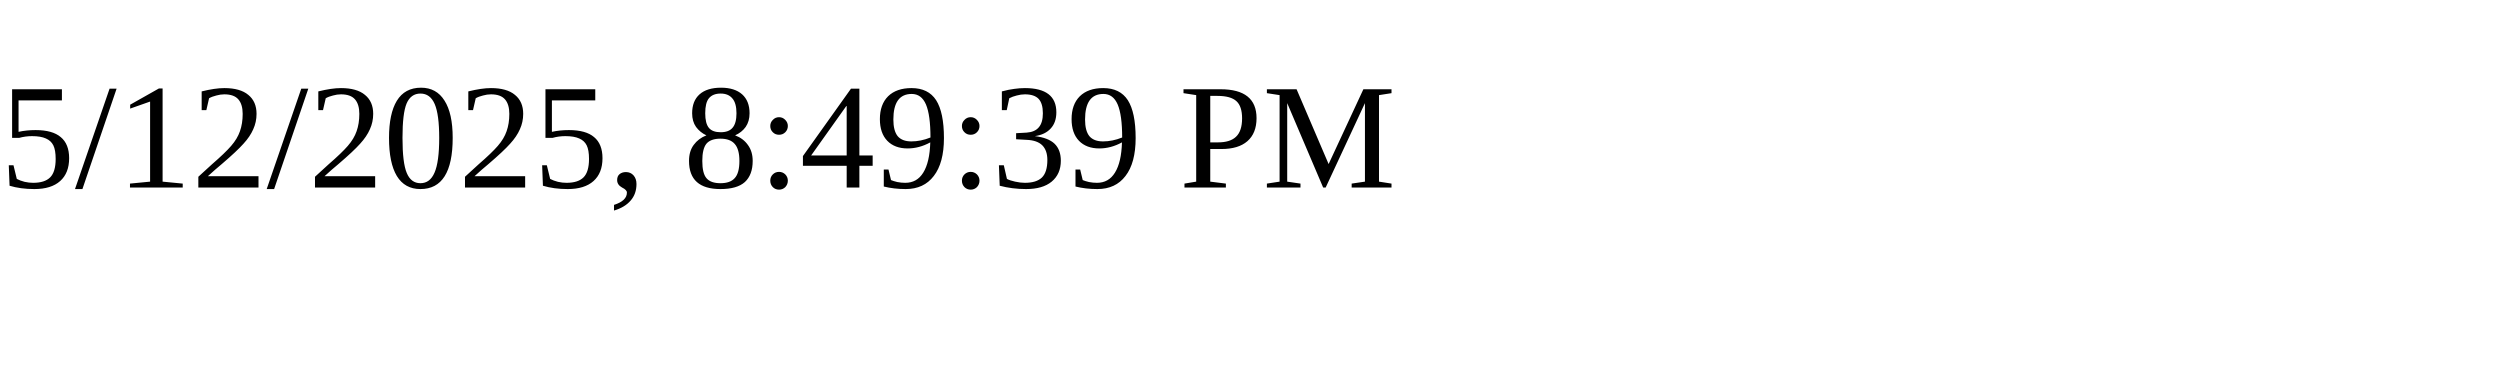
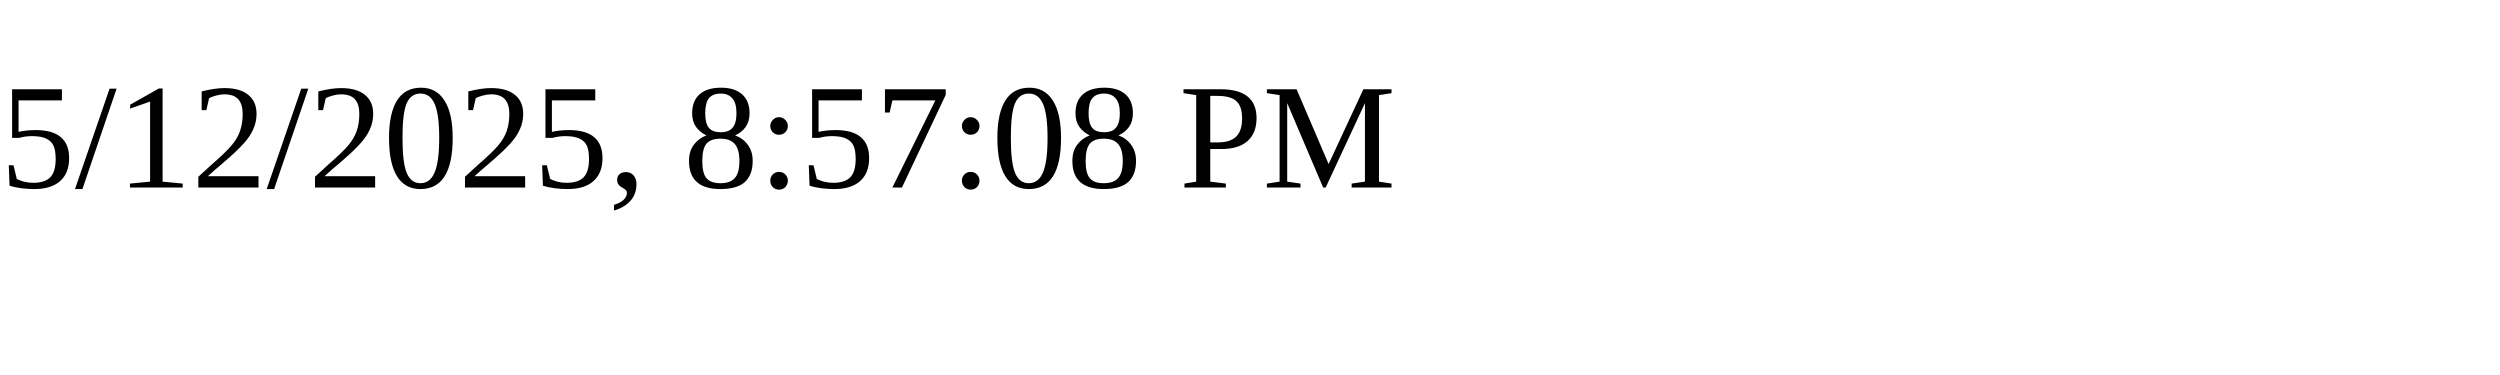
<svg xmlns="http://www.w3.org/2000/svg" height="30" width="200">
-   <text x="0" y="15">5/12/2025, 8:49:39 PM</text>
+   <text x="0" y="15">5/12/2025, 8:57:08 PM</text>
</svg>
